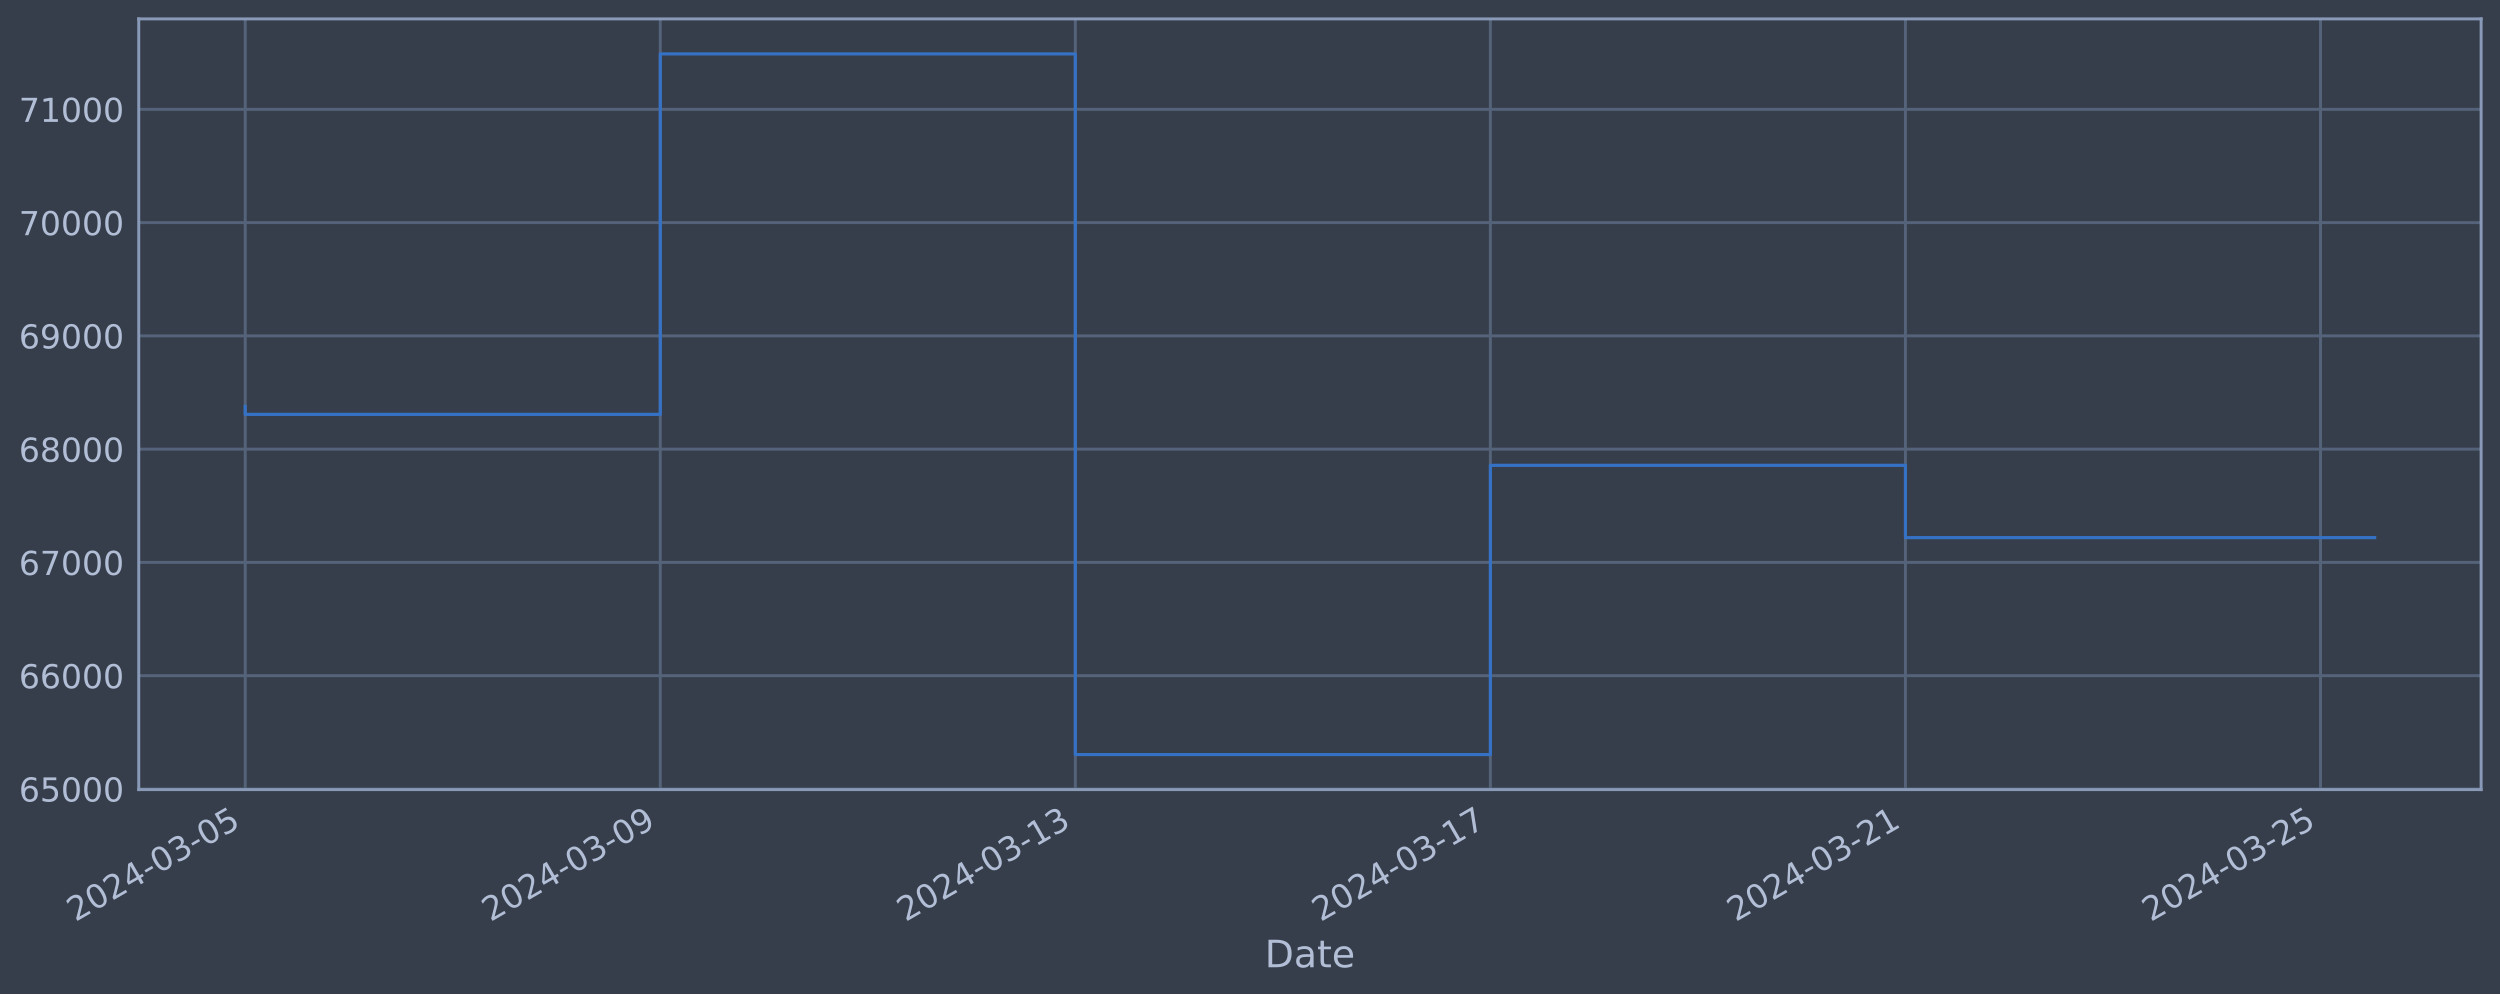
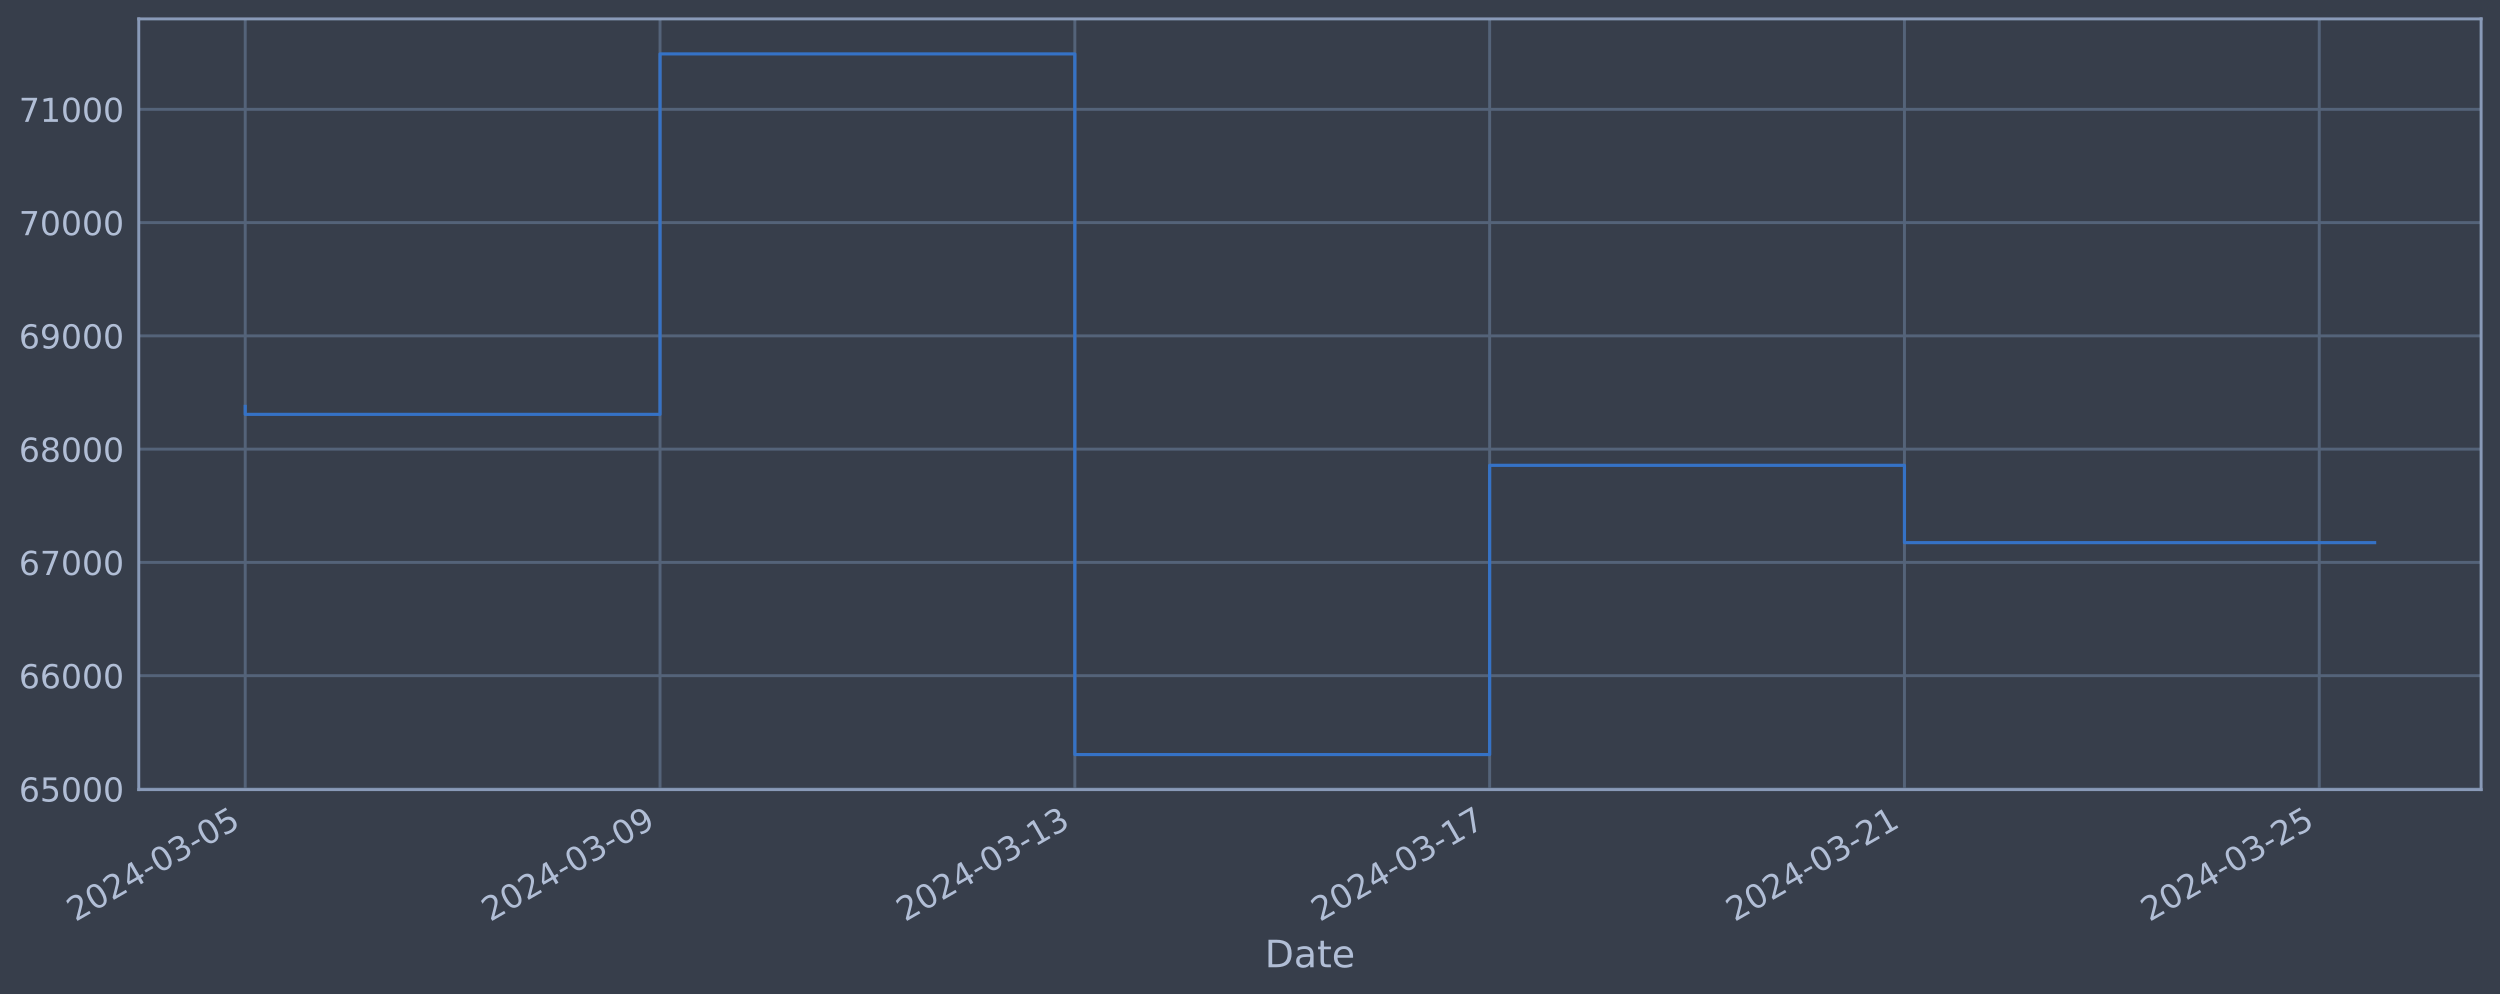
<svg xmlns="http://www.w3.org/2000/svg" xmlns:xlink="http://www.w3.org/1999/xlink" width="952.884pt" height="378.87pt" viewBox="0 0 952.884 378.87" version="1.1">
  <defs>
    <style type="text/css">*{stroke-linejoin: round; stroke-linecap: butt}</style>
  </defs>
  <g id="figure_1">
    <g id="patch_1">
      <path d="M 0 378.87  L 952.884 378.87  L 952.884 0  L 0 0  z " style="fill: #373e4b" />
    </g>
    <g id="axes_1">
      <g id="patch_2">
        <path d="M 52.884 300.96  L 945.684 300.96  L 945.684 7.2  L 52.884 7.2  z " style="fill: #373e4b" />
      </g>
      <g id="matplotlib.axis_1">
        <g id="xtick_1">
          <g id="line2d_1">
-             <path d="M 93.466 300.96  L 93.466 7.2  " clip-path="url(#peeaaead183)" style="fill: none; stroke: #546379; stroke-width: 1.12; stroke-linecap: square" />
+             <path d="M 93.466 300.96  L 93.466 7.2  " clip-path="url(#p078c17d4cd)" style="fill: none; stroke: #546379; stroke-width: 1.12; stroke-linecap: square" />
          </g>
          <g id="line2d_2" />
          <g id="text_1">
            <g style="fill: #b1bed6" transform="translate(28.74006 351.4642) rotate(-30) scale(0.126 -0.126)">
              <defs>
                <path id="DejaVuSans-32" d="M 1228 531  L 3431 531  L 3431 0  L 469 0  L 469 531  Q 828 903 1448 1529  Q 2069 2156 2228 2338  Q 2531 2678 2651 2914  Q 2772 3150 2772 3378  Q 2772 3750 2511 3984  Q 2250 4219 1831 4219  Q 1534 4219 1204 4116  Q 875 4013 500 3803  L 500 4441  Q 881 4594 1212 4672  Q 1544 4750 1819 4750  Q 2544 4750 2975 4387  Q 3406 4025 3406 3419  Q 3406 3131 3298 2873  Q 3191 2616 2906 2266  Q 2828 2175 2409 1742  Q 1991 1309 1228 531  z " transform="scale(0.015625)" />
                <path id="DejaVuSans-30" d="M 2034 4250  Q 1547 4250 1301 3770  Q 1056 3291 1056 2328  Q 1056 1369 1301 889  Q 1547 409 2034 409  Q 2525 409 2770 889  Q 3016 1369 3016 2328  Q 3016 3291 2770 3770  Q 2525 4250 2034 4250  z M 2034 4750  Q 2819 4750 3233 4129  Q 3647 3509 3647 2328  Q 3647 1150 3233 529  Q 2819 -91 2034 -91  Q 1250 -91 836 529  Q 422 1150 422 2328  Q 422 3509 836 4129  Q 1250 4750 2034 4750  z " transform="scale(0.015625)" />
                <path id="DejaVuSans-34" d="M 2419 4116  L 825 1625  L 2419 1625  L 2419 4116  z M 2253 4666  L 3047 4666  L 3047 1625  L 3713 1625  L 3713 1100  L 3047 1100  L 3047 0  L 2419 0  L 2419 1100  L 313 1100  L 313 1709  L 2253 4666  z " transform="scale(0.015625)" />
                <path id="DejaVuSans-2d" d="M 313 2009  L 1997 2009  L 1997 1497  L 313 1497  L 313 2009  z " transform="scale(0.015625)" />
                <path id="DejaVuSans-33" d="M 2597 2516  Q 3050 2419 3304 2112  Q 3559 1806 3559 1356  Q 3559 666 3084 287  Q 2609 -91 1734 -91  Q 1441 -91 1130 -33  Q 819 25 488 141  L 488 750  Q 750 597 1062 519  Q 1375 441 1716 441  Q 2309 441 2620 675  Q 2931 909 2931 1356  Q 2931 1769 2642 2001  Q 2353 2234 1838 2234  L 1294 2234  L 1294 2753  L 1863 2753  Q 2328 2753 2575 2939  Q 2822 3125 2822 3475  Q 2822 3834 2567 4026  Q 2313 4219 1838 4219  Q 1578 4219 1281 4162  Q 984 4106 628 3988  L 628 4550  Q 988 4650 1302 4700  Q 1616 4750 1894 4750  Q 2613 4750 3031 4423  Q 3450 4097 3450 3541  Q 3450 3153 3228 2886  Q 3006 2619 2597 2516  z " transform="scale(0.015625)" />
                <path id="DejaVuSans-35" d="M 691 4666  L 3169 4666  L 3169 4134  L 1269 4134  L 1269 2991  Q 1406 3038 1543 3061  Q 1681 3084 1819 3084  Q 2600 3084 3056 2656  Q 3513 2228 3513 1497  Q 3513 744 3044 326  Q 2575 -91 1722 -91  Q 1428 -91 1123 -41  Q 819 9 494 109  L 494 744  Q 775 591 1075 516  Q 1375 441 1709 441  Q 2250 441 2565 725  Q 2881 1009 2881 1497  Q 2881 1984 2565 2268  Q 2250 2553 1709 2553  Q 1456 2553 1204 2497  Q 953 2441 691 2322  L 691 4666  z " transform="scale(0.015625)" />
              </defs>
              <use xlink:href="#DejaVuSans-32" />
              <use xlink:href="#DejaVuSans-30" x="63.623" />
              <use xlink:href="#DejaVuSans-32" x="127.246" />
              <use xlink:href="#DejaVuSans-34" x="190.869" />
              <use xlink:href="#DejaVuSans-2d" x="254.492" />
              <use xlink:href="#DejaVuSans-30" x="290.576" />
              <use xlink:href="#DejaVuSans-33" x="354.199" />
              <use xlink:href="#DejaVuSans-2d" x="417.822" />
              <use xlink:href="#DejaVuSans-30" x="453.906" />
              <use xlink:href="#DejaVuSans-35" x="517.529" />
            </g>
          </g>
        </g>
        <g id="xtick_2">
          <g id="line2d_3">
-             <path d="M 251.665 300.96  L 251.665 7.2  " clip-path="url(#peeaaead183)" style="fill: none; stroke: #546379; stroke-width: 1.12; stroke-linecap: square" />
+             <path d="M 251.571 300.96  L 251.571 7.2  " clip-path="url(#p078c17d4cd)" style="fill: none; stroke: #546379; stroke-width: 1.12; stroke-linecap: square" />
          </g>
          <g id="line2d_4" />
          <g id="text_2">
-             <g style="fill: #b1bed6" transform="translate(186.9395 351.4642) rotate(-30) scale(0.126 -0.126)">
+             <g style="fill: #b1bed6" transform="translate(186.8458 351.4642) rotate(-30) scale(0.126 -0.126)">
              <defs>
                <path id="DejaVuSans-39" d="M 703 97  L 703 672  Q 941 559 1184 500  Q 1428 441 1663 441  Q 2288 441 2617 861  Q 2947 1281 2994 2138  Q 2813 1869 2534 1725  Q 2256 1581 1919 1581  Q 1219 1581 811 2004  Q 403 2428 403 3163  Q 403 3881 828 4315  Q 1253 4750 1959 4750  Q 2769 4750 3195 4129  Q 3622 3509 3622 2328  Q 3622 1225 3098 567  Q 2575 -91 1691 -91  Q 1453 -91 1209 -44  Q 966 3 703 97  z M 1959 2075  Q 2384 2075 2632 2365  Q 2881 2656 2881 3163  Q 2881 3666 2632 3958  Q 2384 4250 1959 4250  Q 1534 4250 1286 3958  Q 1038 3666 1038 3163  Q 1038 2656 1286 2365  Q 1534 2075 1959 2075  z " transform="scale(0.015625)" />
              </defs>
              <use xlink:href="#DejaVuSans-32" />
              <use xlink:href="#DejaVuSans-30" x="63.623" />
              <use xlink:href="#DejaVuSans-32" x="127.246" />
              <use xlink:href="#DejaVuSans-34" x="190.869" />
              <use xlink:href="#DejaVuSans-2d" x="254.492" />
              <use xlink:href="#DejaVuSans-30" x="290.576" />
              <use xlink:href="#DejaVuSans-33" x="354.199" />
              <use xlink:href="#DejaVuSans-2d" x="417.822" />
              <use xlink:href="#DejaVuSans-30" x="453.906" />
              <use xlink:href="#DejaVuSans-39" x="517.529" />
            </g>
          </g>
        </g>
        <g id="xtick_3">
          <g id="line2d_5">
-             <path d="M 409.864 300.96  L 409.864 7.2  " clip-path="url(#peeaaead183)" style="fill: none; stroke: #546379; stroke-width: 1.12; stroke-linecap: square" />
+             <path d="M 409.677 300.96  L 409.677 7.2  " clip-path="url(#p078c17d4cd)" style="fill: none; stroke: #546379; stroke-width: 1.12; stroke-linecap: square" />
          </g>
          <g id="line2d_6" />
          <g id="text_3">
-             <g style="fill: #b1bed6" transform="translate(345.1389 351.4642) rotate(-30) scale(0.126 -0.126)">
+             <g style="fill: #b1bed6" transform="translate(344.9515 351.4642) rotate(-30) scale(0.126 -0.126)">
              <defs>
                <path id="DejaVuSans-31" d="M 794 531  L 1825 531  L 1825 4091  L 703 3866  L 703 4441  L 1819 4666  L 2450 4666  L 2450 531  L 3481 531  L 3481 0  L 794 0  L 794 531  z " transform="scale(0.015625)" />
              </defs>
              <use xlink:href="#DejaVuSans-32" />
              <use xlink:href="#DejaVuSans-30" x="63.623" />
              <use xlink:href="#DejaVuSans-32" x="127.246" />
              <use xlink:href="#DejaVuSans-34" x="190.869" />
              <use xlink:href="#DejaVuSans-2d" x="254.492" />
              <use xlink:href="#DejaVuSans-30" x="290.576" />
              <use xlink:href="#DejaVuSans-33" x="354.199" />
              <use xlink:href="#DejaVuSans-2d" x="417.822" />
              <use xlink:href="#DejaVuSans-31" x="453.906" />
              <use xlink:href="#DejaVuSans-33" x="517.529" />
            </g>
          </g>
        </g>
        <g id="xtick_4">
          <g id="line2d_7">
-             <path d="M 568.064 300.96  L 568.064 7.2  " clip-path="url(#peeaaead183)" style="fill: none; stroke: #546379; stroke-width: 1.12; stroke-linecap: square" />
+             <path d="M 567.783 300.96  L 567.783 7.2  " clip-path="url(#p078c17d4cd)" style="fill: none; stroke: #546379; stroke-width: 1.12; stroke-linecap: square" />
          </g>
          <g id="line2d_8" />
          <g id="text_4">
-             <g style="fill: #b1bed6" transform="translate(503.3384 351.4642) rotate(-30) scale(0.126 -0.126)">
+             <g style="fill: #b1bed6" transform="translate(503.0572 351.4642) rotate(-30) scale(0.126 -0.126)">
              <defs>
                <path id="DejaVuSans-37" d="M 525 4666  L 3525 4666  L 3525 4397  L 1831 0  L 1172 0  L 2766 4134  L 525 4134  L 525 4666  z " transform="scale(0.015625)" />
              </defs>
              <use xlink:href="#DejaVuSans-32" />
              <use xlink:href="#DejaVuSans-30" x="63.623" />
              <use xlink:href="#DejaVuSans-32" x="127.246" />
              <use xlink:href="#DejaVuSans-34" x="190.869" />
              <use xlink:href="#DejaVuSans-2d" x="254.492" />
              <use xlink:href="#DejaVuSans-30" x="290.576" />
              <use xlink:href="#DejaVuSans-33" x="354.199" />
              <use xlink:href="#DejaVuSans-2d" x="417.822" />
              <use xlink:href="#DejaVuSans-31" x="453.906" />
              <use xlink:href="#DejaVuSans-37" x="517.529" />
            </g>
          </g>
        </g>
        <g id="xtick_5">
          <g id="line2d_9">
-             <path d="M 726.263 300.96  L 726.263 7.2  " clip-path="url(#peeaaead183)" style="fill: none; stroke: #546379; stroke-width: 1.12; stroke-linecap: square" />
+             <path d="M 725.888 300.96  L 725.888 7.2  " clip-path="url(#p078c17d4cd)" style="fill: none; stroke: #546379; stroke-width: 1.12; stroke-linecap: square" />
          </g>
          <g id="line2d_10" />
          <g id="text_5">
-             <g style="fill: #b1bed6" transform="translate(661.5378 351.4642) rotate(-30) scale(0.126 -0.126)">
+             <g style="fill: #b1bed6" transform="translate(661.1629 351.4642) rotate(-30) scale(0.126 -0.126)">
              <use xlink:href="#DejaVuSans-32" />
              <use xlink:href="#DejaVuSans-30" x="63.623" />
              <use xlink:href="#DejaVuSans-32" x="127.246" />
              <use xlink:href="#DejaVuSans-34" x="190.869" />
              <use xlink:href="#DejaVuSans-2d" x="254.492" />
              <use xlink:href="#DejaVuSans-30" x="290.576" />
              <use xlink:href="#DejaVuSans-33" x="354.199" />
              <use xlink:href="#DejaVuSans-2d" x="417.822" />
              <use xlink:href="#DejaVuSans-32" x="453.906" />
              <use xlink:href="#DejaVuSans-31" x="517.529" />
            </g>
          </g>
        </g>
        <g id="xtick_6">
          <g id="line2d_11">
-             <path d="M 884.463 300.96  L 884.463 7.2  " clip-path="url(#peeaaead183)" style="fill: none; stroke: #546379; stroke-width: 1.12; stroke-linecap: square" />
+             <path d="M 883.994 300.96  L 883.994 7.2  " clip-path="url(#p078c17d4cd)" style="fill: none; stroke: #546379; stroke-width: 1.12; stroke-linecap: square" />
          </g>
          <g id="line2d_12" />
          <g id="text_6">
-             <g style="fill: #b1bed6" transform="translate(819.7373 351.4642) rotate(-30) scale(0.126 -0.126)">
+             <g style="fill: #b1bed6" transform="translate(819.2687 351.4642) rotate(-30) scale(0.126 -0.126)">
              <use xlink:href="#DejaVuSans-32" />
              <use xlink:href="#DejaVuSans-30" x="63.623" />
              <use xlink:href="#DejaVuSans-32" x="127.246" />
              <use xlink:href="#DejaVuSans-34" x="190.869" />
              <use xlink:href="#DejaVuSans-2d" x="254.492" />
              <use xlink:href="#DejaVuSans-30" x="290.576" />
              <use xlink:href="#DejaVuSans-33" x="354.199" />
              <use xlink:href="#DejaVuSans-2d" x="417.822" />
              <use xlink:href="#DejaVuSans-32" x="453.906" />
              <use xlink:href="#DejaVuSans-35" x="517.529" />
            </g>
          </g>
        </g>
        <g id="text_7">
          <g style="fill: #b1bed6" transform="translate(482.0746 368.6753) scale(0.144 -0.144)">
            <defs>
              <path id="DejaVuSans-44" d="M 1259 4147  L 1259 519  L 2022 519  Q 2988 519 3436 956  Q 3884 1394 3884 2338  Q 3884 3275 3436 3711  Q 2988 4147 2022 4147  L 1259 4147  z M 628 4666  L 1925 4666  Q 3281 4666 3915 4102  Q 4550 3538 4550 2338  Q 4550 1131 3912 565  Q 3275 0 1925 0  L 628 0  L 628 4666  z " transform="scale(0.015625)" />
              <path id="DejaVuSans-61" d="M 2194 1759  Q 1497 1759 1228 1600  Q 959 1441 959 1056  Q 959 750 1161 570  Q 1363 391 1709 391  Q 2188 391 2477 730  Q 2766 1069 2766 1631  L 2766 1759  L 2194 1759  z M 3341 1997  L 3341 0  L 2766 0  L 2766 531  Q 2569 213 2275 61  Q 1981 -91 1556 -91  Q 1019 -91 701 211  Q 384 513 384 1019  Q 384 1609 779 1909  Q 1175 2209 1959 2209  L 2766 2209  L 2766 2266  Q 2766 2663 2505 2880  Q 2244 3097 1772 3097  Q 1472 3097 1187 3025  Q 903 2953 641 2809  L 641 3341  Q 956 3463 1253 3523  Q 1550 3584 1831 3584  Q 2591 3584 2966 3190  Q 3341 2797 3341 1997  z " transform="scale(0.015625)" />
              <path id="DejaVuSans-74" d="M 1172 4494  L 1172 3500  L 2356 3500  L 2356 3053  L 1172 3053  L 1172 1153  Q 1172 725 1289 603  Q 1406 481 1766 481  L 2356 481  L 2356 0  L 1766 0  Q 1100 0 847 248  Q 594 497 594 1153  L 594 3053  L 172 3053  L 172 3500  L 594 3500  L 594 4494  L 1172 4494  z " transform="scale(0.015625)" />
              <path id="DejaVuSans-65" d="M 3597 1894  L 3597 1613  L 953 1613  Q 991 1019 1311 708  Q 1631 397 2203 397  Q 2534 397 2845 478  Q 3156 559 3463 722  L 3463 178  Q 3153 47 2828 -22  Q 2503 -91 2169 -91  Q 1331 -91 842 396  Q 353 884 353 1716  Q 353 2575 817 3079  Q 1281 3584 2069 3584  Q 2775 3584 3186 3129  Q 3597 2675 3597 1894  z M 3022 2063  Q 3016 2534 2758 2815  Q 2500 3097 2075 3097  Q 1594 3097 1305 2825  Q 1016 2553 972 2059  L 3022 2063  z " transform="scale(0.015625)" />
            </defs>
            <use xlink:href="#DejaVuSans-44" />
            <use xlink:href="#DejaVuSans-61" x="77.002" />
            <use xlink:href="#DejaVuSans-74" x="138.281" />
            <use xlink:href="#DejaVuSans-65" x="177.49" />
          </g>
        </g>
      </g>
      <g id="matplotlib.axis_2">
        <g id="ytick_1">
          <g id="line2d_13">
-             <path d="M 52.884 300.718  L 945.684 300.718  " clip-path="url(#peeaaead183)" style="fill: none; stroke: #546379; stroke-width: 1.12; stroke-linecap: square" />
+             <path d="M 52.884 300.718  L 945.684 300.718  " clip-path="url(#p078c17d4cd)" style="fill: none; stroke: #546379; stroke-width: 1.12; stroke-linecap: square" />
          </g>
          <g id="line2d_14" />
          <g id="text_8">
            <g style="fill: #b1bed6" transform="translate(7.2 305.5049) scale(0.126 -0.126)">
              <defs>
                <path id="DejaVuSans-36" d="M 2113 2584  Q 1688 2584 1439 2293  Q 1191 2003 1191 1497  Q 1191 994 1439 701  Q 1688 409 2113 409  Q 2538 409 2786 701  Q 3034 994 3034 1497  Q 3034 2003 2786 2293  Q 2538 2584 2113 2584  z M 3366 4563  L 3366 3988  Q 3128 4100 2886 4159  Q 2644 4219 2406 4219  Q 1781 4219 1451 3797  Q 1122 3375 1075 2522  Q 1259 2794 1537 2939  Q 1816 3084 2150 3084  Q 2853 3084 3261 2657  Q 3669 2231 3669 1497  Q 3669 778 3244 343  Q 2819 -91 2113 -91  Q 1303 -91 875 529  Q 447 1150 447 2328  Q 447 3434 972 4092  Q 1497 4750 2381 4750  Q 2619 4750 2861 4703  Q 3103 4656 3366 4563  z " transform="scale(0.015625)" />
              </defs>
              <use xlink:href="#DejaVuSans-36" />
              <use xlink:href="#DejaVuSans-35" x="63.623" />
              <use xlink:href="#DejaVuSans-30" x="127.246" />
              <use xlink:href="#DejaVuSans-30" x="190.869" />
              <use xlink:href="#DejaVuSans-30" x="254.492" />
            </g>
          </g>
        </g>
        <g id="ytick_2">
          <g id="line2d_15">
-             <path d="M 52.884 257.544  L 945.684 257.544  " clip-path="url(#peeaaead183)" style="fill: none; stroke: #546379; stroke-width: 1.12; stroke-linecap: square" />
+             <path d="M 52.884 257.544  L 945.684 257.544  " clip-path="url(#p078c17d4cd)" style="fill: none; stroke: #546379; stroke-width: 1.12; stroke-linecap: square" />
          </g>
          <g id="line2d_16" />
          <g id="text_9">
            <g style="fill: #b1bed6" transform="translate(7.2 262.331) scale(0.126 -0.126)">
              <use xlink:href="#DejaVuSans-36" />
              <use xlink:href="#DejaVuSans-36" x="63.623" />
              <use xlink:href="#DejaVuSans-30" x="127.246" />
              <use xlink:href="#DejaVuSans-30" x="190.869" />
              <use xlink:href="#DejaVuSans-30" x="254.492" />
            </g>
          </g>
        </g>
        <g id="ytick_3">
          <g id="line2d_17">
-             <path d="M 52.884 214.37  L 945.684 214.37  " clip-path="url(#peeaaead183)" style="fill: none; stroke: #546379; stroke-width: 1.12; stroke-linecap: square" />
+             <path d="M 52.884 214.37  L 945.684 214.37  " clip-path="url(#p078c17d4cd)" style="fill: none; stroke: #546379; stroke-width: 1.12; stroke-linecap: square" />
          </g>
          <g id="line2d_18" />
          <g id="text_10">
            <g style="fill: #b1bed6" transform="translate(7.2 219.157) scale(0.126 -0.126)">
              <use xlink:href="#DejaVuSans-36" />
              <use xlink:href="#DejaVuSans-37" x="63.623" />
              <use xlink:href="#DejaVuSans-30" x="127.246" />
              <use xlink:href="#DejaVuSans-30" x="190.869" />
              <use xlink:href="#DejaVuSans-30" x="254.492" />
            </g>
          </g>
        </g>
        <g id="ytick_4">
          <g id="line2d_19">
-             <path d="M 52.884 171.196  L 945.684 171.196  " clip-path="url(#peeaaead183)" style="fill: none; stroke: #546379; stroke-width: 1.12; stroke-linecap: square" />
+             <path d="M 52.884 171.196  L 945.684 171.196  " clip-path="url(#p078c17d4cd)" style="fill: none; stroke: #546379; stroke-width: 1.12; stroke-linecap: square" />
          </g>
          <g id="line2d_20" />
          <g id="text_11">
            <g style="fill: #b1bed6" transform="translate(7.2 175.9831) scale(0.126 -0.126)">
              <defs>
                <path id="DejaVuSans-38" d="M 2034 2216  Q 1584 2216 1326 1975  Q 1069 1734 1069 1313  Q 1069 891 1326 650  Q 1584 409 2034 409  Q 2484 409 2743 651  Q 3003 894 3003 1313  Q 3003 1734 2745 1975  Q 2488 2216 2034 2216  z M 1403 2484  Q 997 2584 770 2862  Q 544 3141 544 3541  Q 544 4100 942 4425  Q 1341 4750 2034 4750  Q 2731 4750 3128 4425  Q 3525 4100 3525 3541  Q 3525 3141 3298 2862  Q 3072 2584 2669 2484  Q 3125 2378 3379 2068  Q 3634 1759 3634 1313  Q 3634 634 3220 271  Q 2806 -91 2034 -91  Q 1263 -91 848 271  Q 434 634 434 1313  Q 434 1759 690 2068  Q 947 2378 1403 2484  z M 1172 3481  Q 1172 3119 1398 2916  Q 1625 2713 2034 2713  Q 2441 2713 2670 2916  Q 2900 3119 2900 3481  Q 2900 3844 2670 4047  Q 2441 4250 2034 4250  Q 1625 4250 1398 4047  Q 1172 3844 1172 3481  z " transform="scale(0.015625)" />
              </defs>
              <use xlink:href="#DejaVuSans-36" />
              <use xlink:href="#DejaVuSans-38" x="63.623" />
              <use xlink:href="#DejaVuSans-30" x="127.246" />
              <use xlink:href="#DejaVuSans-30" x="190.869" />
              <use xlink:href="#DejaVuSans-30" x="254.492" />
            </g>
          </g>
        </g>
        <g id="ytick_5">
          <g id="line2d_21">
-             <path d="M 52.884 128.022  L 945.684 128.022  " clip-path="url(#peeaaead183)" style="fill: none; stroke: #546379; stroke-width: 1.12; stroke-linecap: square" />
+             <path d="M 52.884 128.022  L 945.684 128.022  " clip-path="url(#p078c17d4cd)" style="fill: none; stroke: #546379; stroke-width: 1.12; stroke-linecap: square" />
          </g>
          <g id="line2d_22" />
          <g id="text_12">
            <g style="fill: #b1bed6" transform="translate(7.2 132.8092) scale(0.126 -0.126)">
              <use xlink:href="#DejaVuSans-36" />
              <use xlink:href="#DejaVuSans-39" x="63.623" />
              <use xlink:href="#DejaVuSans-30" x="127.246" />
              <use xlink:href="#DejaVuSans-30" x="190.869" />
              <use xlink:href="#DejaVuSans-30" x="254.492" />
            </g>
          </g>
        </g>
        <g id="ytick_6">
          <g id="line2d_23">
-             <path d="M 52.884 84.848  L 945.684 84.848  " clip-path="url(#peeaaead183)" style="fill: none; stroke: #546379; stroke-width: 1.12; stroke-linecap: square" />
+             <path d="M 52.884 84.848  L 945.684 84.848  " clip-path="url(#p078c17d4cd)" style="fill: none; stroke: #546379; stroke-width: 1.12; stroke-linecap: square" />
          </g>
          <g id="line2d_24" />
          <g id="text_13">
            <g style="fill: #b1bed6" transform="translate(7.2 89.63523) scale(0.126 -0.126)">
              <use xlink:href="#DejaVuSans-37" />
              <use xlink:href="#DejaVuSans-30" x="63.623" />
              <use xlink:href="#DejaVuSans-30" x="127.246" />
              <use xlink:href="#DejaVuSans-30" x="190.869" />
              <use xlink:href="#DejaVuSans-30" x="254.492" />
            </g>
          </g>
        </g>
        <g id="ytick_7">
          <g id="line2d_25">
-             <path d="M 52.884 41.674  L 945.684 41.674  " clip-path="url(#peeaaead183)" style="fill: none; stroke: #546379; stroke-width: 1.12; stroke-linecap: square" />
+             <path d="M 52.884 41.674  L 945.684 41.674  " clip-path="url(#p078c17d4cd)" style="fill: none; stroke: #546379; stroke-width: 1.12; stroke-linecap: square" />
          </g>
          <g id="line2d_26" />
          <g id="text_14">
            <g style="fill: #b1bed6" transform="translate(7.2 46.4613) scale(0.126 -0.126)">
              <use xlink:href="#DejaVuSans-37" />
              <use xlink:href="#DejaVuSans-31" x="63.623" />
              <use xlink:href="#DejaVuSans-30" x="127.246" />
              <use xlink:href="#DejaVuSans-30" x="190.869" />
              <use xlink:href="#DejaVuSans-30" x="254.492" />
            </g>
          </g>
        </g>
      </g>
      <g id="line2d_27">
-         <path d="M 93.466 154.891  L 93.466 157.946  L 251.665 157.946  L 251.665 20.553  L 409.864 20.553  L 409.864 287.607  L 568.064 287.607  L 568.064 177.362  L 726.263 177.362  L 726.263 204.923  L 905.102 204.923  " clip-path="url(#peeaaead183)" style="fill: none; stroke: #3572c6; stroke-width: 1.2; stroke-linecap: square" />
+         <path d="M 93.466 154.891  L 93.466 157.946  L 251.571 157.946  L 251.571 20.553  L 409.677 20.553  L 409.677 287.607  L 567.783 287.607  L 567.783 177.362  L 725.888 177.362  L 725.888 206.821  L 905.102 206.821  " clip-path="url(#p078c17d4cd)" style="fill: none; stroke: #3572c6; stroke-width: 1.2; stroke-linecap: square" />
      </g>
      <g id="patch_3">
        <path d="M 52.884 300.96  L 52.884 7.2  " style="fill: none; stroke: #899ab8; stroke-width: 1.12; stroke-linejoin: miter; stroke-linecap: square" />
      </g>
      <g id="patch_4">
        <path d="M 945.684 300.96  L 945.684 7.2  " style="fill: none; stroke: #899ab8; stroke-width: 1.12; stroke-linejoin: miter; stroke-linecap: square" />
      </g>
      <g id="patch_5">
        <path d="M 52.884 300.96  L 945.684 300.96  " style="fill: none; stroke: #899ab8; stroke-width: 1.12; stroke-linejoin: miter; stroke-linecap: square" />
      </g>
      <g id="patch_6">
        <path d="M 52.884 7.2  L 945.684 7.2  " style="fill: none; stroke: #899ab8; stroke-width: 1.12; stroke-linejoin: miter; stroke-linecap: square" />
      </g>
    </g>
  </g>
  <defs>
-     <clipPath id="peeaaead183">
+     <clipPath id="p078c17d4cd">
      <rect x="52.884" y="7.2" width="892.8" height="293.76" />
    </clipPath>
  </defs>
</svg>
